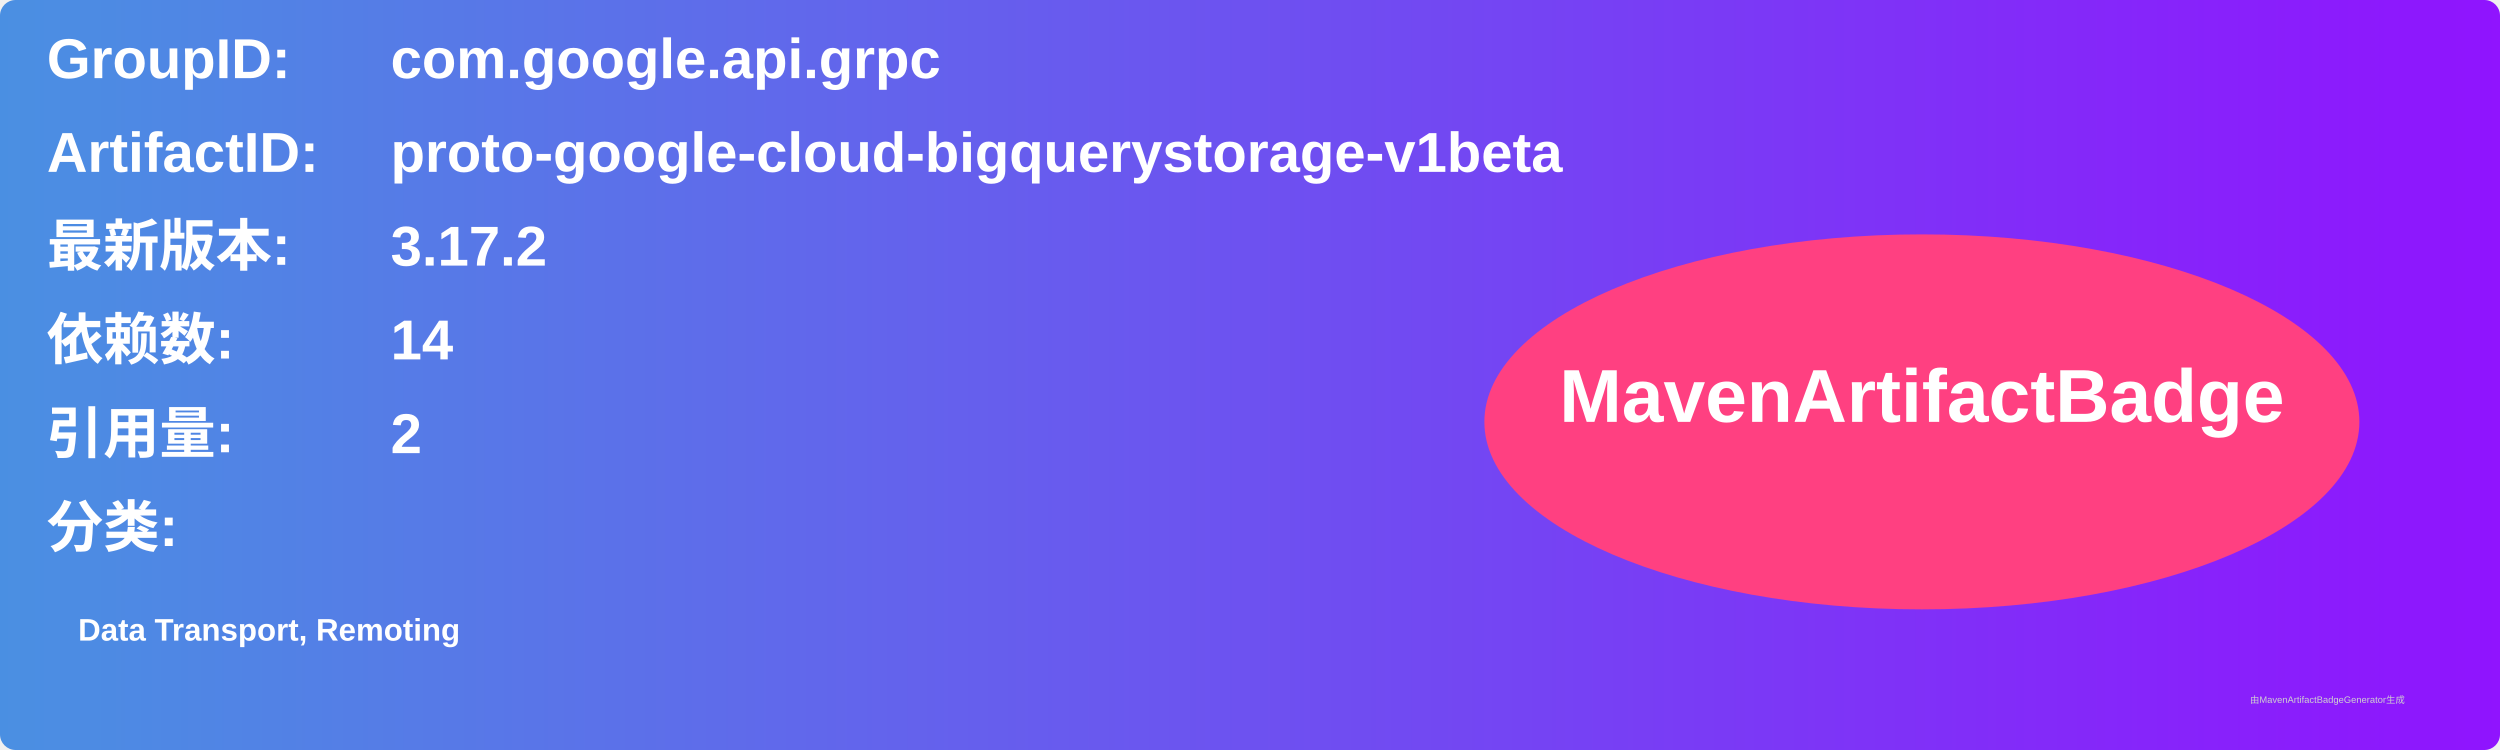
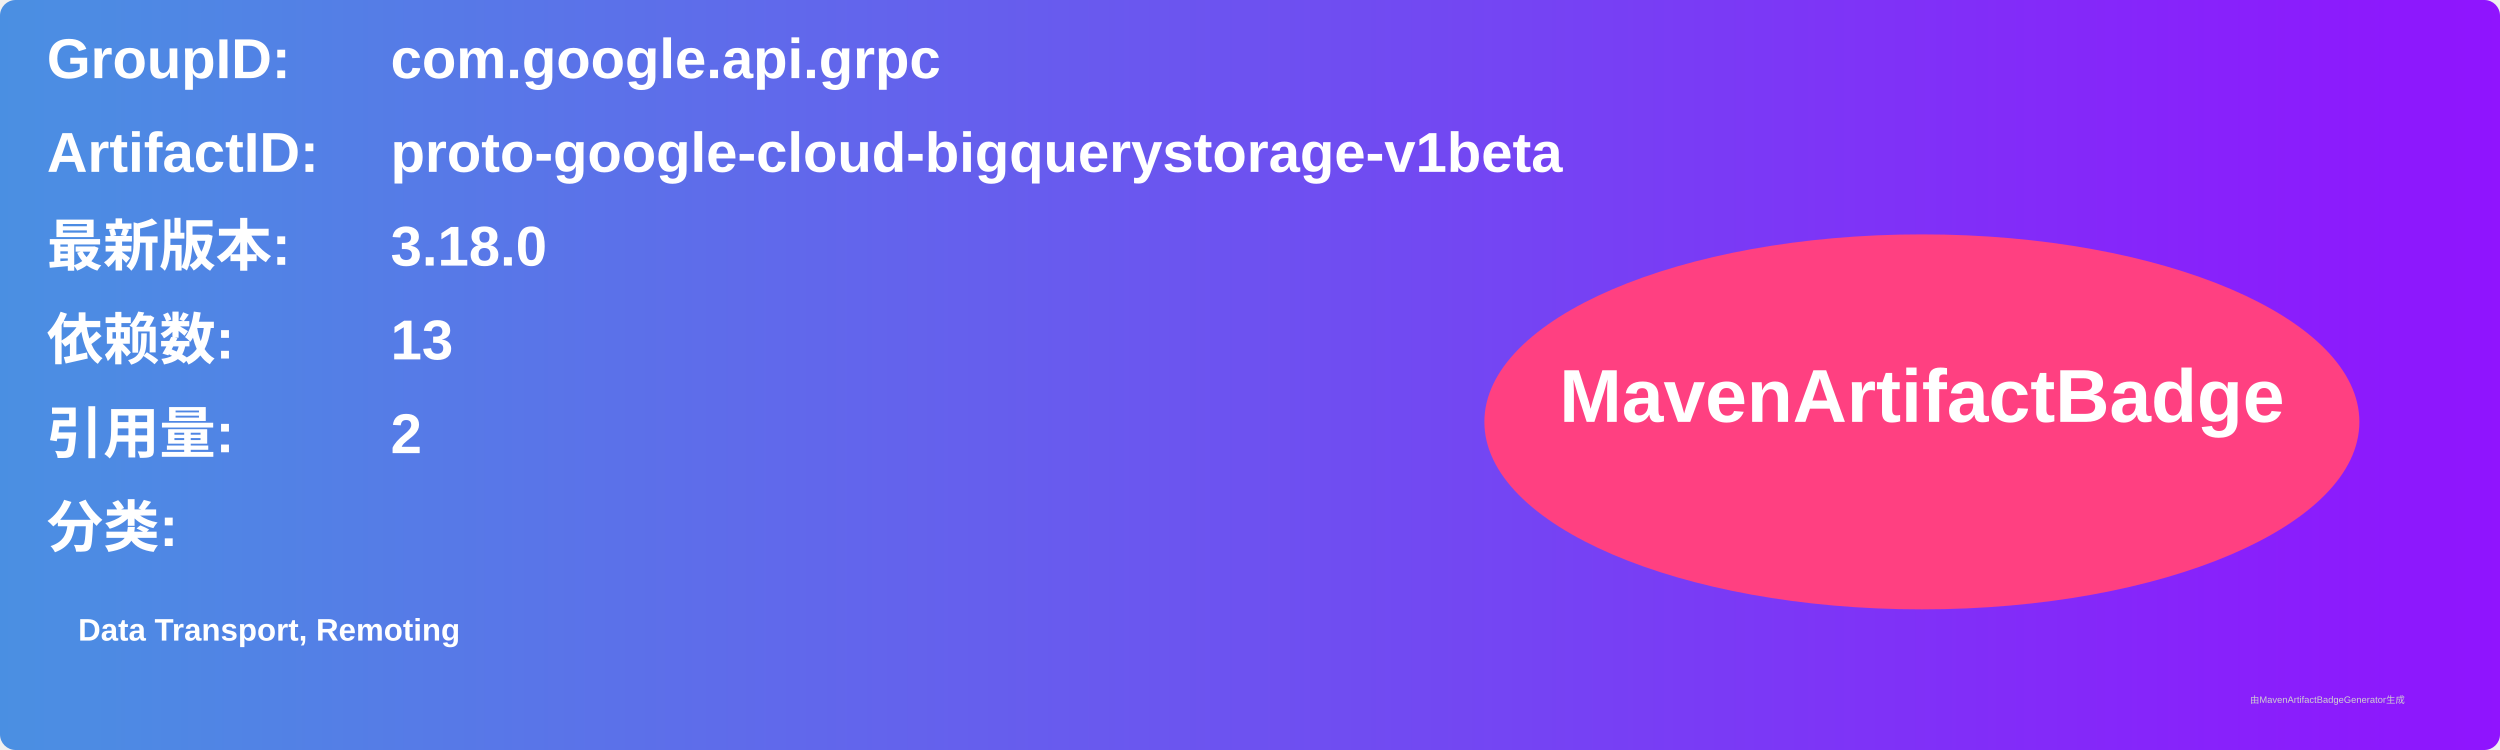
<svg xmlns="http://www.w3.org/2000/svg" width="800" height="240" viewBox="0 0 800 240">
  <linearGradient id="grad" x1="0%" y1="0%" x2="100%" y2="0%">
    <stop offset="0%" stop-color="#4a90e2" />
    <stop offset="100%" stop-color="#9013fe" />
  </linearGradient>
  <rect width="100%" height="100%" rx="5" ry="5" fill="url(#grad)" />
  <g transform="translate(15, 15)">
    <text x="0" y="10" font-family="Arial" font-size="18" fill="white" font-weight="bold" width="260">GroupID:</text>
    <text x="110" y="10" font-family="Arial" font-size="18" fill="white" font-weight="bold" width="460">com.google.api.grpc</text>
    <text x="0" y="40" font-family="Arial" font-size="18" fill="white" font-weight="bold" width="260">ArtifactID:</text>
    <text x="110" y="40" font-family="Arial" font-size="18" fill="white" font-weight="bold" width="460">proto-google-cloud-bigquerystorage-v1beta</text>
    <text x="0" y="70" font-family="Arial" font-size="18" fill="white" font-weight="bold">最新版本:</text>
    <text x="110" y="70" font-family="Arial" font-size="18" fill="white" font-weight="bold">
-       <tspan font-weight="bold">3.17.2</tspan>
+       <tspan font-weight="bold">3.18.0</tspan>
    </text>
    <text x="0" y="100" font-family="Arial" font-size="18" fill="white" font-weight="bold">依赖数: </text>
    <text x="110" y="100" font-family="Arial" font-size="18" fill="white">
-       <tspan font-weight="bold">14</tspan>
+       <tspan font-weight="bold">13</tspan>
    </text>
    <text x="0" y="130" font-family="Arial" font-size="18" fill="white" font-weight="bold">引用量: </text>
    <text x="110" y="130" font-family="Arial" font-size="18" fill="white">
      <tspan font-weight="bold">2</tspan>
    </text>
    <text x="0" y="160" font-family="Arial" font-size="18" fill="white" font-weight="bold">分类:</text>
    <text x="10" y="190" font-family="Arial" font-size="10" fill="white">
      <tspan font-weight="bold">Data Transport, Remoting</tspan>
    </text>
    <ellipse cx="600" cy="120" rx="140" ry="60" fill="#ff4081" />
    <text x="600" y="120" text-anchor="middle" font-family="Arial" font-size="24" fill="white" font-weight="bold">MavenArtifactBadge</text>
  </g>
  <text x="720" y="225" font-family="Arial" font-size="3" fill="#d0d0d0">由MavenArtifactBadgeGenerator生成</text>
</svg>
